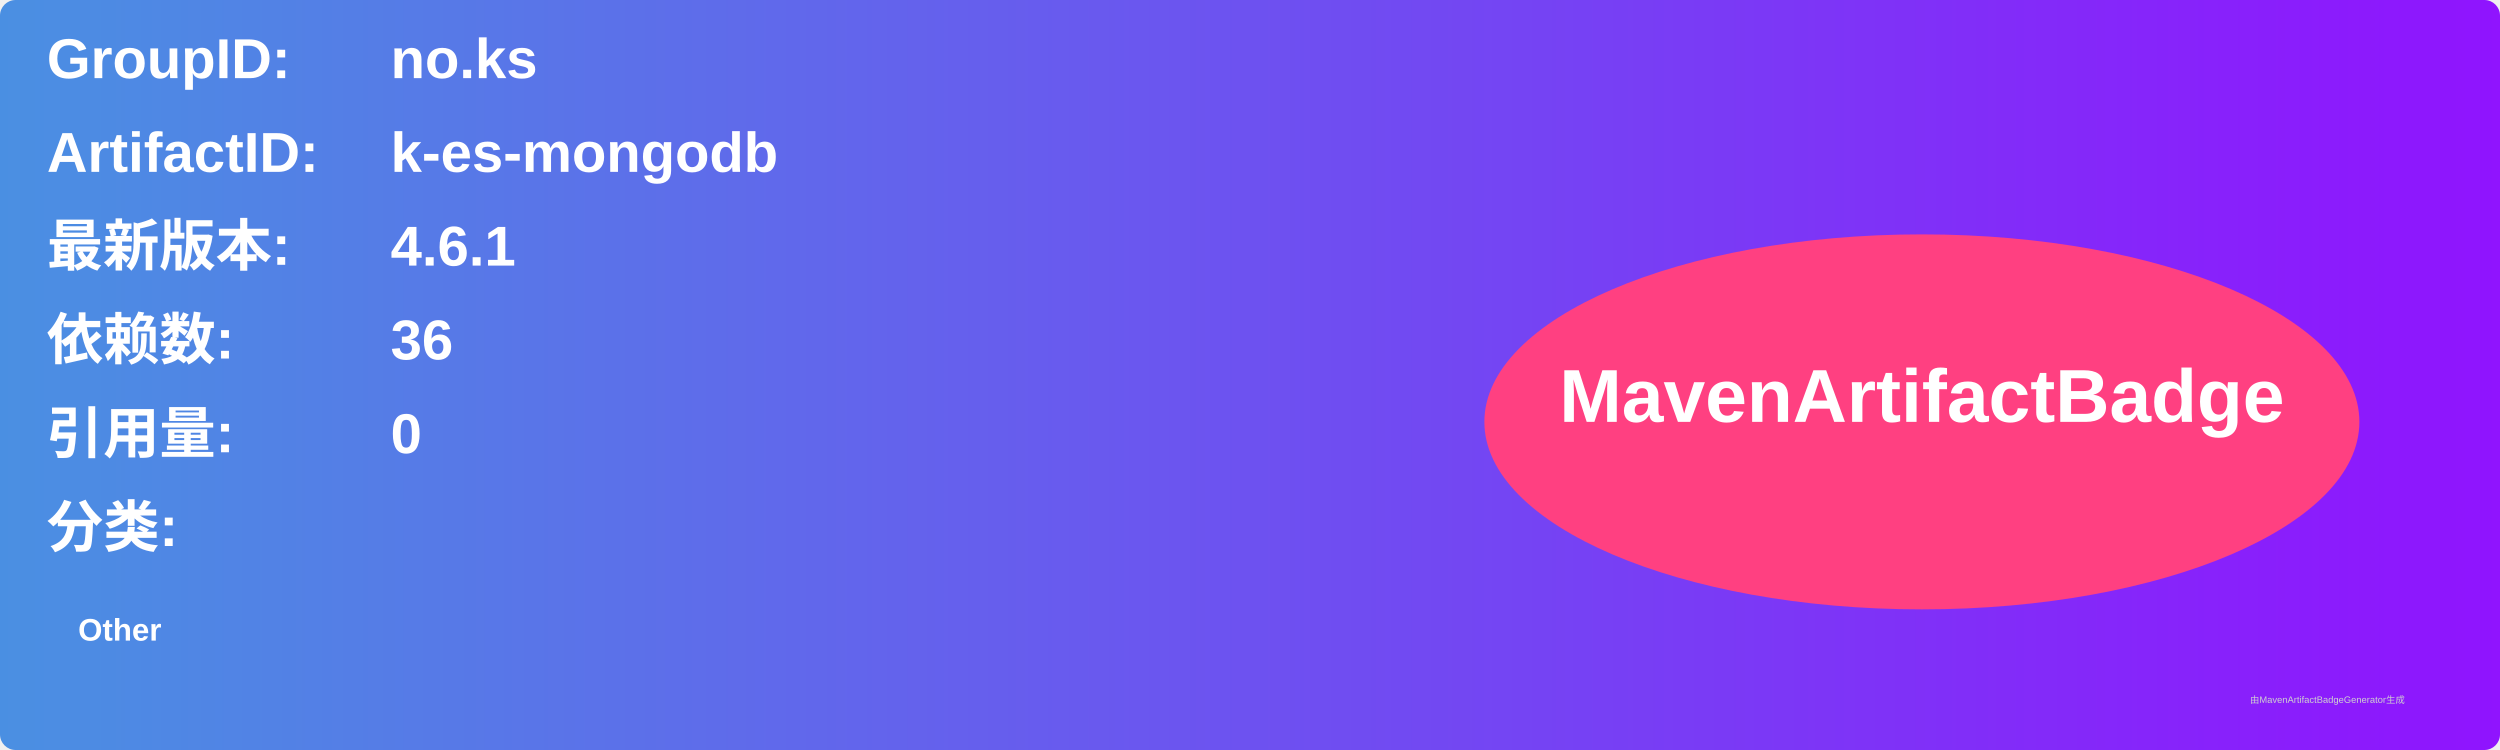
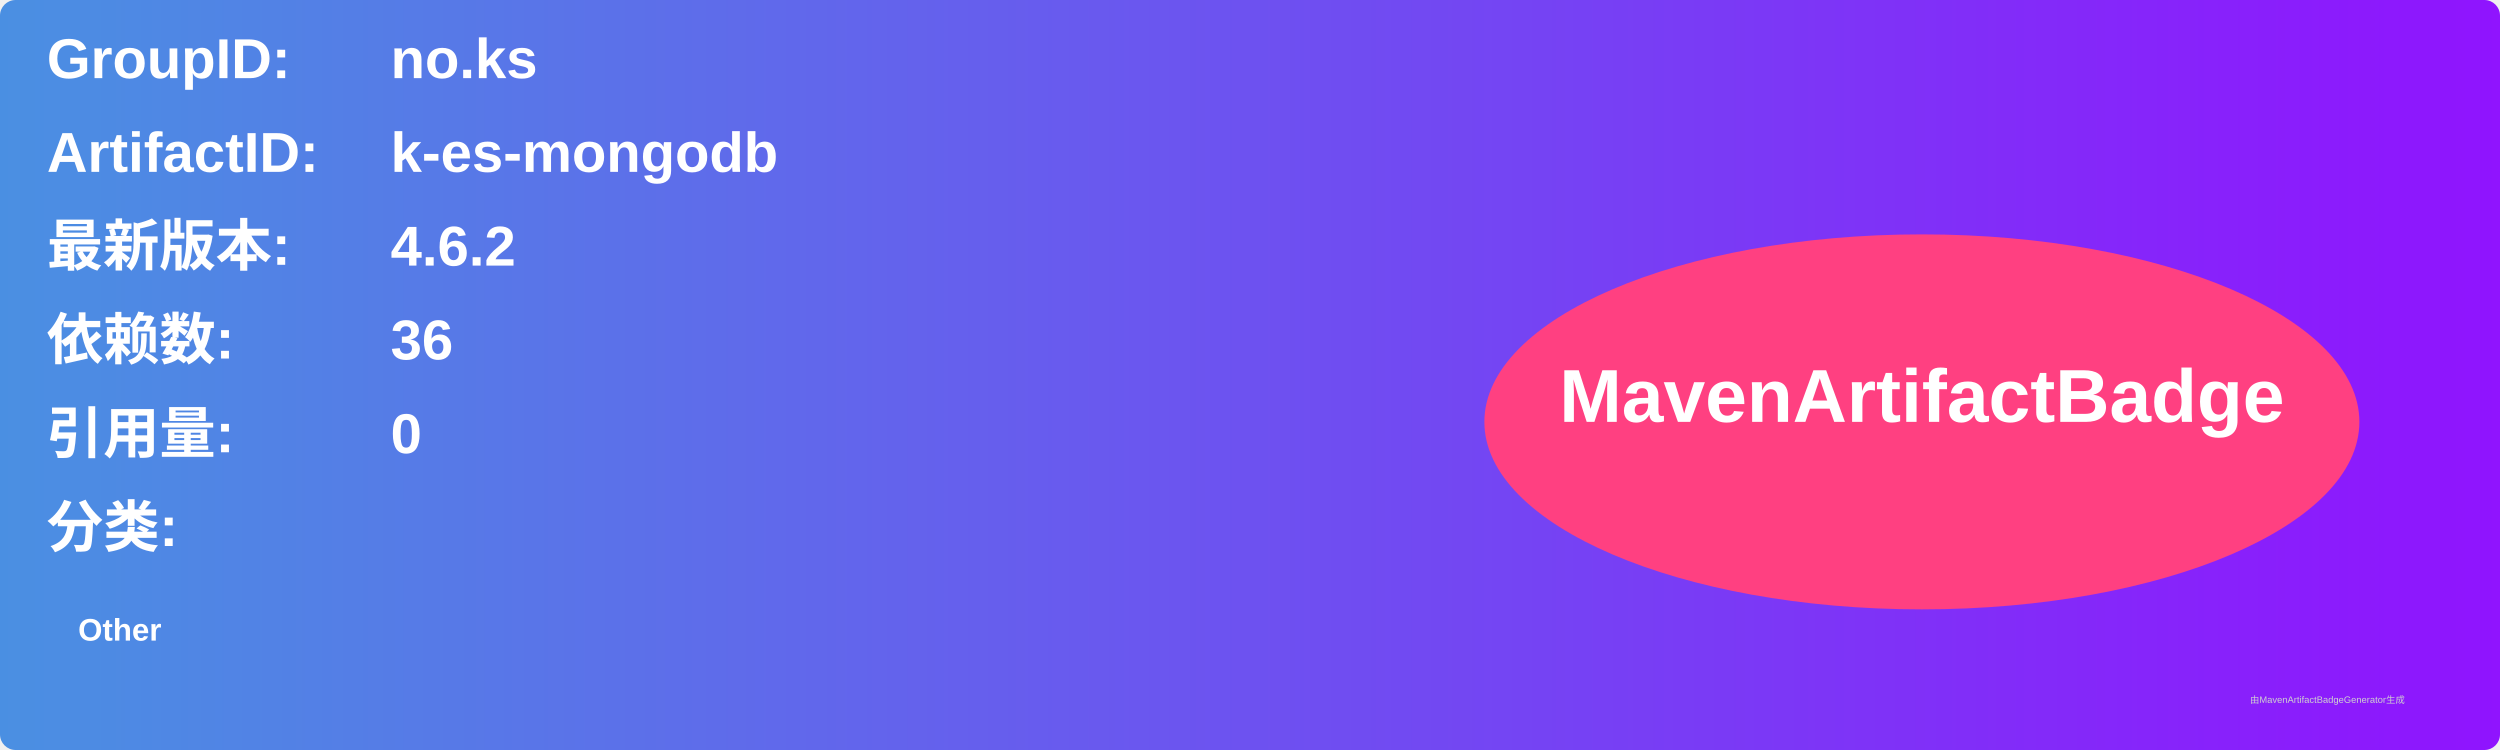
<svg xmlns="http://www.w3.org/2000/svg" width="800" height="240" viewBox="0 0 800 240">
  <linearGradient id="grad" x1="0%" y1="0%" x2="100%" y2="0%">
    <stop offset="0%" stop-color="#4a90e2" />
    <stop offset="100%" stop-color="#9013fe" />
  </linearGradient>
  <rect width="100%" height="100%" rx="5" ry="5" fill="url(#grad)" />
  <g transform="translate(15, 15)">
    <text x="0" y="10" font-family="Arial" font-size="18" fill="white" font-weight="bold" width="260">GroupID:</text>
    <text x="110" y="10" font-family="Arial" font-size="18" fill="white" font-weight="bold" width="460">no.ks</text>
    <text x="0" y="40" font-family="Arial" font-size="18" fill="white" font-weight="bold" width="260">ArtifactID:</text>
    <text x="110" y="40" font-family="Arial" font-size="18" fill="white" font-weight="bold" width="460">k-es-mongodb</text>
    <text x="0" y="70" font-family="Arial" font-size="18" fill="white" font-weight="bold">最新版本:</text>
    <text x="110" y="70" font-family="Arial" font-size="18" fill="white" font-weight="bold">
-       <tspan font-weight="bold">4.6.1</tspan>
+       <tspan font-weight="bold">4.6.2</tspan>
    </text>
    <text x="0" y="100" font-family="Arial" font-size="18" fill="white" font-weight="bold">依赖数: </text>
    <text x="110" y="100" font-family="Arial" font-size="18" fill="white">
      <tspan font-weight="bold">36</tspan>
    </text>
    <text x="0" y="130" font-family="Arial" font-size="18" fill="white" font-weight="bold">引用量: </text>
    <text x="110" y="130" font-family="Arial" font-size="18" fill="white">
      <tspan font-weight="bold">0</tspan>
    </text>
    <text x="0" y="160" font-family="Arial" font-size="18" fill="white" font-weight="bold">分类:</text>
    <text x="10" y="190" font-family="Arial" font-size="10" fill="white">
      <tspan font-weight="bold">Other</tspan>
    </text>
    <ellipse cx="600" cy="120" rx="140" ry="60" fill="#ff4081" />
    <text x="600" y="120" text-anchor="middle" font-family="Arial" font-size="24" fill="white" font-weight="bold">MavenArtifactBadge</text>
  </g>
  <text x="720" y="225" font-family="Arial" font-size="3" fill="#d0d0d0">由MavenArtifactBadgeGenerator生成</text>
</svg>
